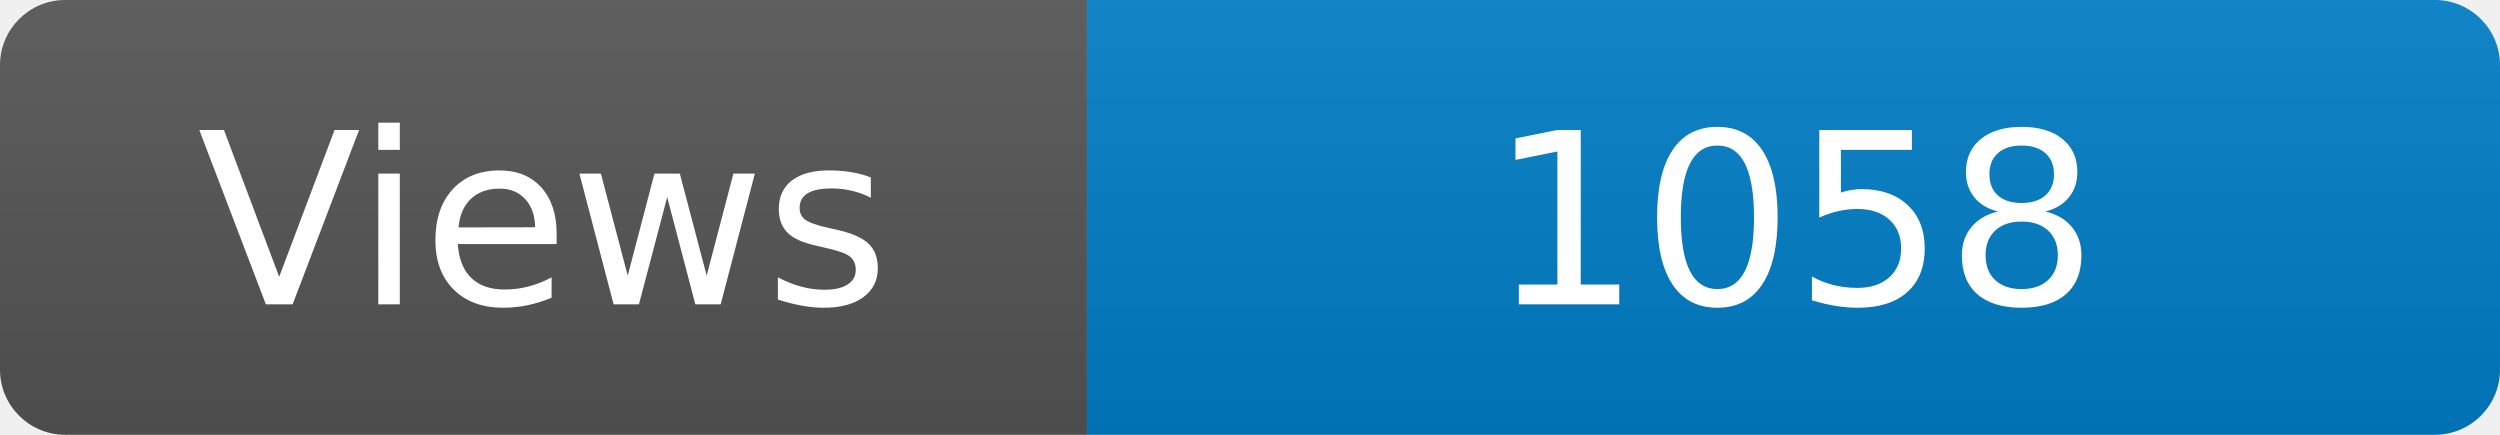
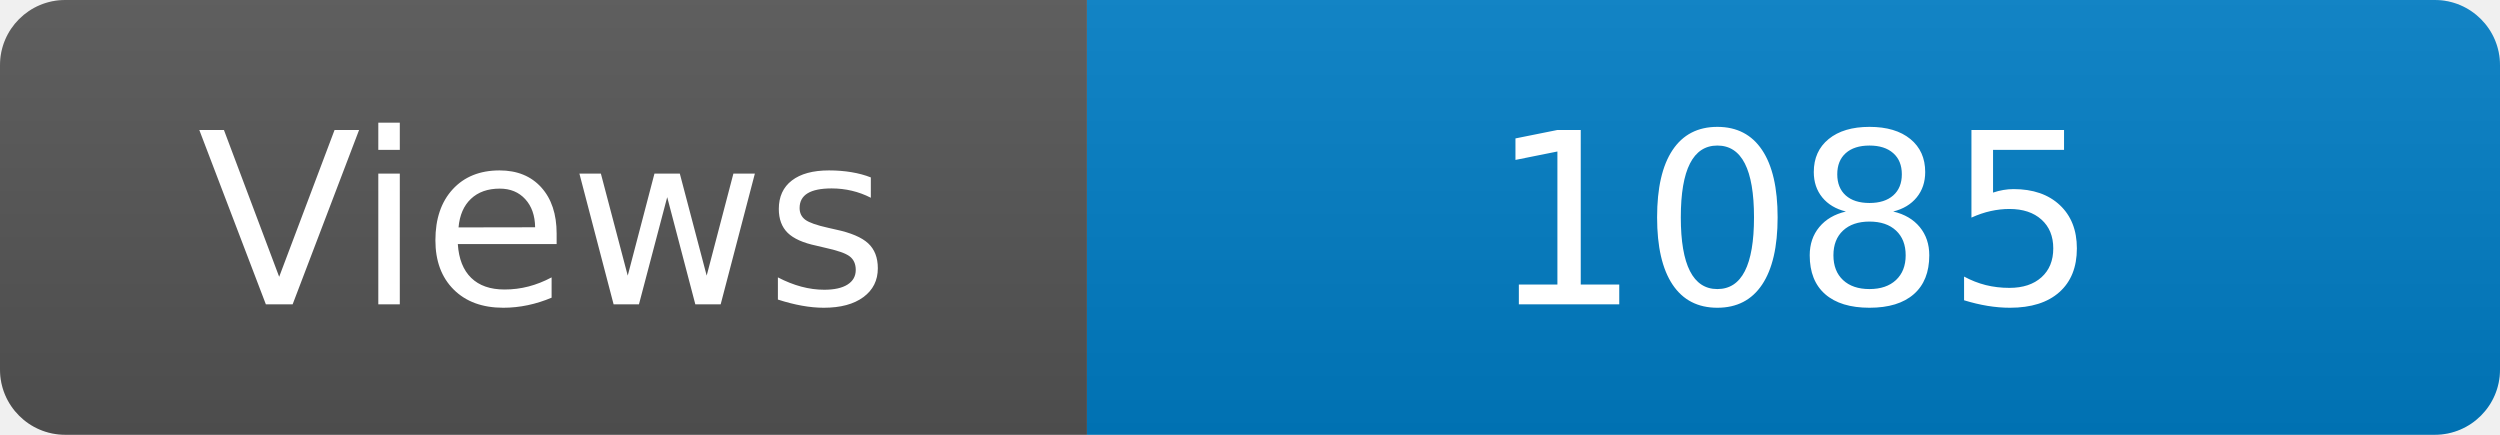
<svg xmlns="http://www.w3.org/2000/svg" width="115" height="20" role="img" aria-label="Maintained?: yes">
  <linearGradient id="s" x2="0" y2="100%">
    <stop offset="0" stop-color="#bbb" stop-opacity=".1" />
    <stop offset="1" stop-opacity=".1" />
  </linearGradient>
  <clipPath id="r">
    <rect width="115" height="20" rx="3" fill="#fff" />
  </clipPath>
  <g clip-path="url(#r)">
    <rect width="50" height="20" fill="#555" />
    <rect x="50" width="160" height="20" fill="#007ec6" />
    <rect width="115" height="20" fill="url(#s)" />
  </g>
  <g fill="#fff" text-anchor="middle" font-family="Verdana,Geneva,DejaVu Sans,sans-serif" font-size="110">
    <text x="250" y="140" transform="scale(.1)" fill="#fff">Views</text>
-     <text x="825" y="140" transform="scale(.1)" fill="#fff">1058</text>
+     <text x="825" y="140" transform="scale(.1)" fill="#fff">1085</text>
  </g>
</svg>
